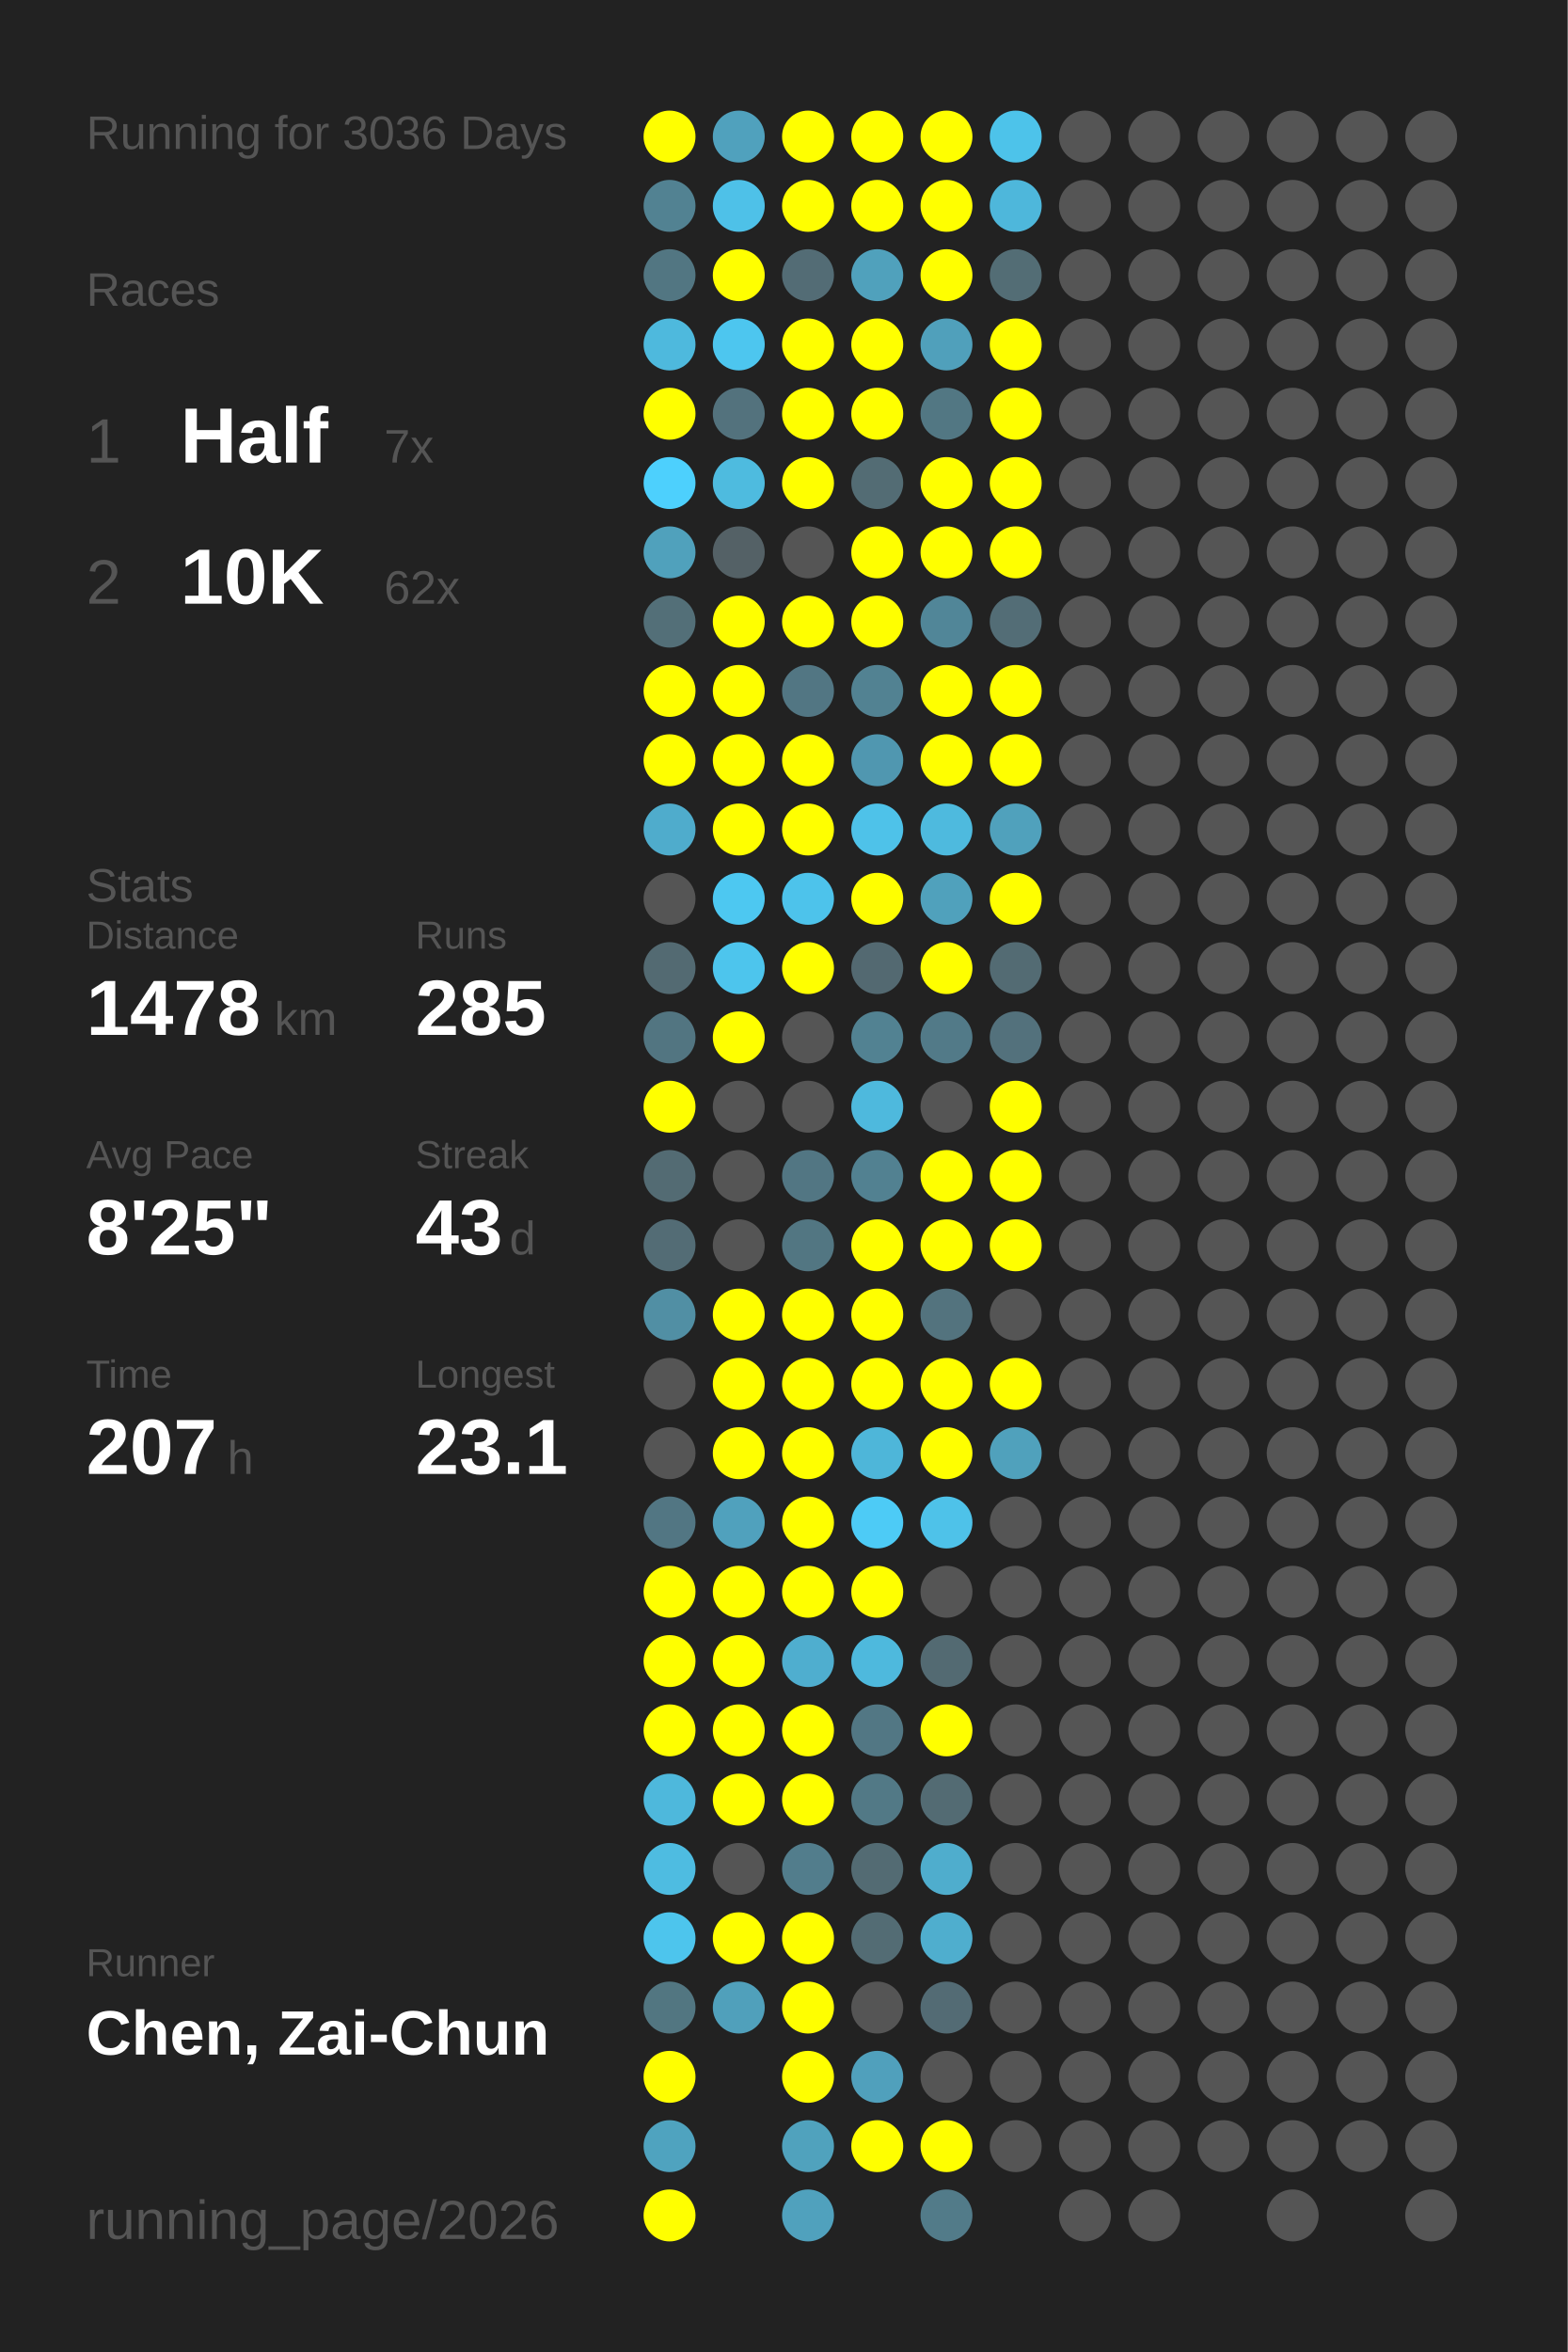
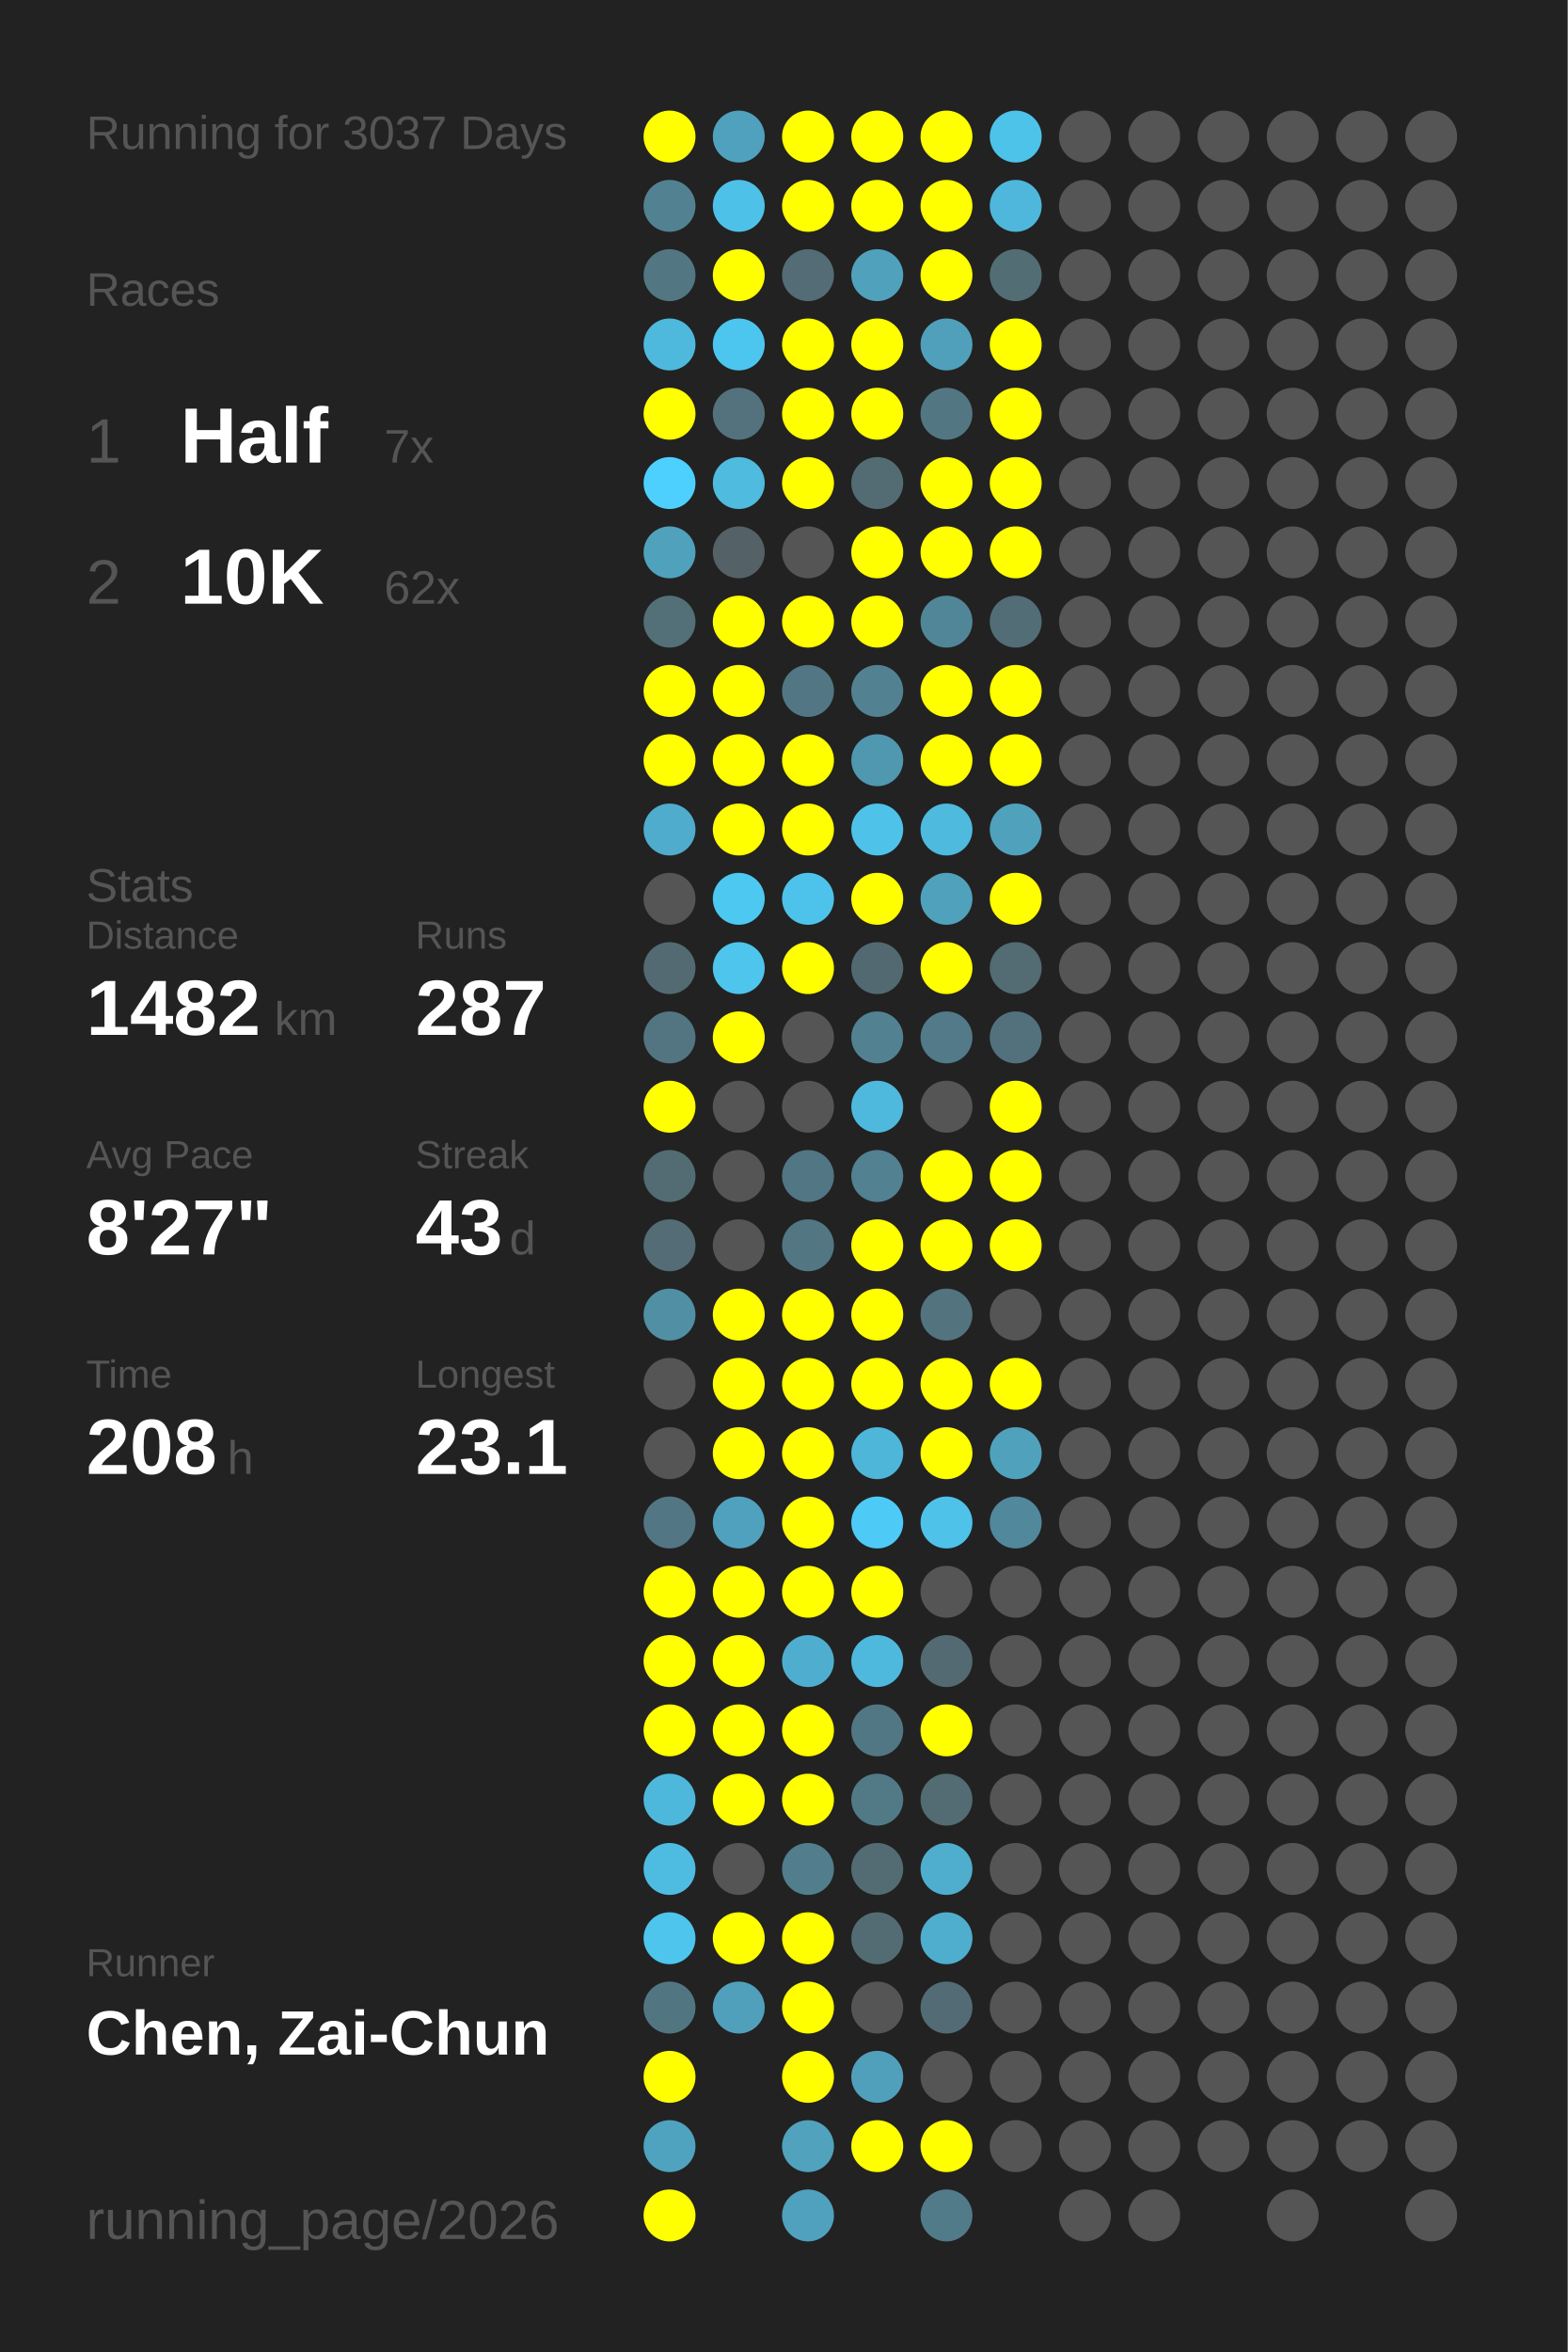
<svg xmlns="http://www.w3.org/2000/svg" baseProfile="full" height="300mm" version="1.1" viewBox="0,0,200,300" width="200mm">
  <defs />
  <rect fill="#222222" height="300" width="200" x="0" y="0" />
-   <text fill="#555555" style="font-size:6px; font-family:Arial;" x="11" y="19">Running for 3036 Days</text>
+   <text fill="#555555" style="font-size:6px; font-family:Arial;" x="11" y="19">Running for 3037 Days</text>
  <text fill="#555555" style="font-size:6px; font-family:Arial;" x="11" y="39">Races</text>
  <text fill="#555555" style="font-size:8px; font-family:Arial;" x="11" y="59">1</text>
  <text fill="#FFFFFF" style="font-size:10px; font-family:Arial; font-weight:bold;" x="23" y="59">Half</text>
  <text fill="#555555" style="font-size:6px; font-family:Arial;" x="49" y="59">7x</text>
  <text fill="#555555" style="font-size:8px; font-family:Arial;" x="11" y="77">2</text>
  <text fill="#FFFFFF" style="font-size:10px; font-family:Arial; font-weight:bold;" x="23" y="77">10K</text>
  <text fill="#555555" style="font-size:6px; font-family:Arial;" x="49" y="77">62x</text>
  <text fill="#555555" style="font-size:6px; font-family:Arial;" x="11" y="115">Stats</text>
  <text fill="#555555" style="font-size:5px; font-family:Arial;" x="11" y="121">Distance</text>
-   <text fill="#FFFFFF" style="font-size:10px; font-family:Arial; font-weight:bold;" x="11" y="132">1478</text>
+   <text fill="#FFFFFF" style="font-size:10px; font-family:Arial; font-weight:bold;" x="11" y="132">1482</text>
  <text fill="#555555" style="font-size:6px; font-family:Arial;" x="35" y="132">km</text>
  <text fill="#555555" style="font-size:5px; font-family:Arial;" x="53" y="121">Runs</text>
-   <text fill="#FFFFFF" style="font-size:10px; font-family:Arial; font-weight:bold;" x="53" y="132">285</text>
+   <text fill="#FFFFFF" style="font-size:10px; font-family:Arial; font-weight:bold;" x="53" y="132">287</text>
  <text fill="#555555" style="font-size:5px; font-family:Arial;" x="11" y="149">Avg Pace</text>
-   <text fill="#FFFFFF" style="font-size:10px; font-family:Arial; font-weight:bold;" x="11" y="160">8'25"</text>
+   <text fill="#FFFFFF" style="font-size:10px; font-family:Arial; font-weight:bold;" x="11" y="160">8'27"</text>
  <text fill="#555555" style="font-size:5px; font-family:Arial;" x="53" y="149">Streak</text>
  <text fill="#FFFFFF" style="font-size:10px; font-family:Arial; font-weight:bold;" x="53" y="160">43</text>
  <text fill="#555555" style="font-size:6px; font-family:Arial;" x="65" y="160">d</text>
  <text fill="#555555" style="font-size:5px; font-family:Arial;" x="11" y="177">Time</text>
-   <text fill="#FFFFFF" style="font-size:10px; font-family:Arial; font-weight:bold;" x="11" y="188">207</text>
+   <text fill="#FFFFFF" style="font-size:10px; font-family:Arial; font-weight:bold;" x="11" y="188">208</text>
  <text fill="#555555" style="font-size:6px; font-family:Arial;" x="29" y="188">h</text>
  <text fill="#555555" style="font-size:5px; font-family:Arial;" x="53" y="177">Longest</text>
  <text fill="#FFFFFF" style="font-size:10px; font-family:Arial; font-weight:bold;" x="53" y="188">23.1</text>
  <text fill="#555555" style="font-size:5px; font-family:Arial;" x="11" y="252.065">Runner</text>
  <text fill="#FFFFFF" style="font-size:8px; font-family:Arial; font-weight:bold;" x="11" y="262.065">Chen, Zai-Chun</text>
  <text fill="#555555" style="font-size:7px; font-family:Arial;" x="11" y="285.581">running_page/2026</text>
  <circle cx="85.417" cy="17.419" fill="#FFFF00" r="3.312" />
  <circle cx="85.417" cy="26.258" fill="#528292" r="3.312" />
  <circle cx="85.417" cy="35.097" fill="#527682" r="3.312" />
  <circle cx="85.417" cy="43.935" fill="#4eb9dd" r="3.312" />
  <circle cx="85.417" cy="52.774" fill="#FFFF00" r="3.312" />
  <circle cx="85.417" cy="61.613" fill="#4dd0fd" r="3.312" />
  <circle cx="85.417" cy="70.452" fill="#50a1bc" r="3.312" />
  <circle cx="85.417" cy="79.29" fill="#536f78" r="3.312" />
  <circle cx="85.417" cy="88.129" fill="#FFFF00" r="3.312" />
  <circle cx="85.417" cy="96.968" fill="#FFFF00" r="3.312" />
  <circle cx="85.417" cy="105.806" fill="#4faccc" r="3.312" />
  <circle cx="85.417" cy="114.645" fill="#555555" r="3.312" />
  <circle cx="85.417" cy="123.484" fill="#536a72" r="3.312" />
  <circle cx="85.417" cy="132.323" fill="#527581" r="3.312" />
  <circle cx="85.417" cy="141.161" fill="#FFFF00" r="3.312" />
  <circle cx="85.417" cy="150" fill="#536b73" r="3.312" />
  <circle cx="85.417" cy="158.839" fill="#536c75" r="3.312" />
  <circle cx="85.417" cy="167.677" fill="#518fa4" r="3.312" />
  <circle cx="85.417" cy="176.516" fill="#555555" r="3.312" />
  <circle cx="85.417" cy="185.355" fill="#555555" r="3.312" />
  <circle cx="85.417" cy="194.194" fill="#527683" r="3.312" />
  <circle cx="85.417" cy="203.032" fill="#FFFF00" r="3.312" />
  <circle cx="85.417" cy="211.871" fill="#FFFF00" r="3.312" />
  <circle cx="85.417" cy="220.71" fill="#FFFF00" r="3.312" />
  <circle cx="85.417" cy="229.548" fill="#4eb8dc" r="3.312" />
  <circle cx="85.417" cy="238.387" fill="#4ebce1" r="3.312" />
  <circle cx="85.417" cy="247.226" fill="#4dc5ed" r="3.312" />
  <circle cx="85.417" cy="256.065" fill="#527681" r="3.312" />
  <circle cx="85.417" cy="264.903" fill="#FFFF00" r="3.312" />
  <circle cx="85.417" cy="273.742" fill="#4fa3bf" r="3.312" />
  <circle cx="85.417" cy="282.581" fill="#FFFF00" r="3.312" />
  <circle cx="94.25" cy="17.419" fill="#50a1bd" r="3.312" />
  <circle cx="94.25" cy="26.258" fill="#4ec1e8" r="3.312" />
  <circle cx="94.25" cy="35.097" fill="#FFFF00" r="3.312" />
  <circle cx="94.25" cy="43.935" fill="#4dc6ef" r="3.312" />
  <circle cx="94.25" cy="52.774" fill="#53727d" r="3.312" />
  <circle cx="94.25" cy="61.613" fill="#4ebbdf" r="3.312" />
  <circle cx="94.25" cy="70.452" fill="#546166" r="3.312" />
  <circle cx="94.25" cy="79.29" fill="#FFFF00" r="3.312" />
  <circle cx="94.25" cy="88.129" fill="#FFFF00" r="3.312" />
  <circle cx="94.25" cy="96.968" fill="#FFFF00" r="3.312" />
  <circle cx="94.25" cy="105.806" fill="#FFFF00" r="3.312" />
  <circle cx="94.25" cy="114.645" fill="#4dc8f1" r="3.312" />
  <circle cx="94.25" cy="123.484" fill="#4dc5ed" r="3.312" />
  <circle cx="94.25" cy="132.323" fill="#FFFF00" r="3.312" />
  <circle cx="94.25" cy="141.161" fill="#555555" r="3.312" />
  <circle cx="94.25" cy="150" fill="#555555" r="3.312" />
  <circle cx="94.25" cy="158.839" fill="#555555" r="3.312" />
  <circle cx="94.25" cy="167.677" fill="#FFFF00" r="3.312" />
  <circle cx="94.25" cy="176.516" fill="#FFFF00" r="3.312" />
  <circle cx="94.25" cy="185.355" fill="#FFFF00" r="3.312" />
  <circle cx="94.25" cy="194.194" fill="#50a1bd" r="3.312" />
  <circle cx="94.25" cy="203.032" fill="#FFFF00" r="3.312" />
  <circle cx="94.25" cy="211.871" fill="#FFFF00" r="3.312" />
  <circle cx="94.25" cy="220.71" fill="#FFFF00" r="3.312" />
  <circle cx="94.25" cy="229.548" fill="#FFFF00" r="3.312" />
  <circle cx="94.25" cy="238.387" fill="#555555" r="3.312" />
  <circle cx="94.25" cy="247.226" fill="#FFFF00" r="3.312" />
  <circle cx="94.25" cy="256.065" fill="#50a0bb" r="3.312" />
  <circle cx="103.083" cy="17.419" fill="#FFFF00" r="3.312" />
  <circle cx="103.083" cy="26.258" fill="#FFFF00" r="3.312" />
  <circle cx="103.083" cy="35.097" fill="#536c75" r="3.312" />
  <circle cx="103.083" cy="43.935" fill="#FFFF00" r="3.312" />
  <circle cx="103.083" cy="52.774" fill="#FFFF00" r="3.312" />
  <circle cx="103.083" cy="61.613" fill="#FFFF00" r="3.312" />
  <circle cx="103.083" cy="70.452" fill="#555555" r="3.312" />
  <circle cx="103.083" cy="79.29" fill="#FFFF00" r="3.312" />
  <circle cx="103.083" cy="88.129" fill="#527683" r="3.312" />
  <circle cx="103.083" cy="96.968" fill="#FFFF00" r="3.312" />
  <circle cx="103.083" cy="105.806" fill="#FFFF00" r="3.312" />
  <circle cx="103.083" cy="114.645" fill="#4dc3eb" r="3.312" />
  <circle cx="103.083" cy="123.484" fill="#FFFF00" r="3.312" />
  <circle cx="103.083" cy="132.323" fill="#555555" r="3.312" />
  <circle cx="103.083" cy="141.161" fill="#555555" r="3.312" />
  <circle cx="103.083" cy="150" fill="#527683" r="3.312" />
  <circle cx="103.083" cy="158.839" fill="#527682" r="3.312" />
  <circle cx="103.083" cy="167.677" fill="#FFFF00" r="3.312" />
  <circle cx="103.083" cy="176.516" fill="#FFFF00" r="3.312" />
  <circle cx="103.083" cy="185.355" fill="#FFFF00" r="3.312" />
  <circle cx="103.083" cy="194.194" fill="#FFFF00" r="3.312" />
  <circle cx="103.083" cy="203.032" fill="#FFFF00" r="3.312" />
  <circle cx="103.083" cy="211.871" fill="#4faecf" r="3.312" />
  <circle cx="103.083" cy="220.71" fill="#FFFF00" r="3.312" />
  <circle cx="103.083" cy="229.548" fill="#FFFF00" r="3.312" />
  <circle cx="103.083" cy="238.387" fill="#527d8c" r="3.312" />
  <circle cx="103.083" cy="247.226" fill="#FFFF00" r="3.312" />
  <circle cx="103.083" cy="256.065" fill="#FFFF00" r="3.312" />
  <circle cx="103.083" cy="264.903" fill="#FFFF00" r="3.312" />
  <circle cx="103.083" cy="273.742" fill="#50a2bd" r="3.312" />
  <circle cx="103.083" cy="282.581" fill="#50a1bd" r="3.312" />
  <circle cx="111.917" cy="17.419" fill="#FFFF00" r="3.312" />
  <circle cx="111.917" cy="26.258" fill="#FFFF00" r="3.312" />
  <circle cx="111.917" cy="35.097" fill="#50a1bc" r="3.312" />
  <circle cx="111.917" cy="43.935" fill="#FFFF00" r="3.312" />
  <circle cx="111.917" cy="52.774" fill="#FFFF00" r="3.312" />
  <circle cx="111.917" cy="61.613" fill="#536c74" r="3.312" />
  <circle cx="111.917" cy="70.452" fill="#FFFF00" r="3.312" />
  <circle cx="111.917" cy="79.29" fill="#FFFF00" r="3.312" />
  <circle cx="111.917" cy="88.129" fill="#528292" r="3.312" />
  <circle cx="111.917" cy="96.968" fill="#5097b0" r="3.312" />
  <circle cx="111.917" cy="105.806" fill="#4ec2e9" r="3.312" />
  <circle cx="111.917" cy="114.645" fill="#FFFF00" r="3.312" />
  <circle cx="111.917" cy="123.484" fill="#536971" r="3.312" />
  <circle cx="111.917" cy="132.323" fill="#528292" r="3.312" />
  <circle cx="111.917" cy="141.161" fill="#4eb9dd" r="3.312" />
  <circle cx="111.917" cy="150" fill="#528191" r="3.312" />
  <circle cx="111.917" cy="158.839" fill="#FFFF00" r="3.312" />
  <circle cx="111.917" cy="167.677" fill="#FFFF00" r="3.312" />
  <circle cx="111.917" cy="176.516" fill="#FFFF00" r="3.312" />
  <circle cx="111.917" cy="185.355" fill="#4eb6d9" r="3.312" />
  <circle cx="111.917" cy="194.194" fill="#4dcbf6" r="3.312" />
  <circle cx="111.917" cy="203.032" fill="#FFFF00" r="3.312" />
  <circle cx="111.917" cy="211.871" fill="#4eb9dd" r="3.312" />
  <circle cx="111.917" cy="220.71" fill="#527784" r="3.312" />
  <circle cx="111.917" cy="229.548" fill="#527986" r="3.312" />
  <circle cx="111.917" cy="238.387" fill="#536b73" r="3.312" />
  <circle cx="111.917" cy="247.226" fill="#536c74" r="3.312" />
  <circle cx="111.917" cy="256.065" fill="#555555" r="3.312" />
  <circle cx="111.917" cy="264.903" fill="#50a0bc" r="3.312" />
  <circle cx="111.917" cy="273.742" fill="#FFFF00" r="3.312" />
  <circle cx="120.75" cy="17.419" fill="#FFFF00" r="3.312" />
  <circle cx="120.75" cy="26.258" fill="#FFFF00" r="3.312" />
  <circle cx="120.75" cy="35.097" fill="#FFFF00" r="3.312" />
  <circle cx="120.75" cy="43.935" fill="#50a0bb" r="3.312" />
  <circle cx="120.75" cy="52.774" fill="#527783" r="3.312" />
  <circle cx="120.75" cy="61.613" fill="#FFFF00" r="3.312" />
  <circle cx="120.75" cy="70.452" fill="#FFFF00" r="3.312" />
  <circle cx="120.75" cy="79.29" fill="#518698" r="3.312" />
  <circle cx="120.75" cy="88.129" fill="#FFFF00" r="3.312" />
  <circle cx="120.75" cy="96.968" fill="#FFFF00" r="3.312" />
  <circle cx="120.75" cy="105.806" fill="#4ebade" r="3.312" />
  <circle cx="120.75" cy="114.645" fill="#50a1bc" r="3.312" />
  <circle cx="120.75" cy="123.484" fill="#FFFF00" r="3.312" />
  <circle cx="120.75" cy="132.323" fill="#527a88" r="3.312" />
  <circle cx="120.75" cy="141.161" fill="#555555" r="3.312" />
  <circle cx="120.75" cy="150" fill="#FFFF00" r="3.312" />
  <circle cx="120.75" cy="158.839" fill="#FFFF00" r="3.312" />
  <circle cx="120.75" cy="167.677" fill="#53737e" r="3.312" />
  <circle cx="120.75" cy="176.516" fill="#FFFF00" r="3.312" />
  <circle cx="120.75" cy="185.355" fill="#FFFF00" r="3.312" />
  <circle cx="120.75" cy="194.194" fill="#4ec2e9" r="3.312" />
  <circle cx="120.75" cy="203.032" fill="#555555" r="3.312" />
  <circle cx="120.75" cy="211.871" fill="#536a72" r="3.312" />
  <circle cx="120.75" cy="220.71" fill="#FFFF00" r="3.312" />
  <circle cx="120.75" cy="229.548" fill="#536b73" r="3.312" />
  <circle cx="120.75" cy="238.387" fill="#4fadcd" r="3.312" />
  <circle cx="120.75" cy="247.226" fill="#4faece" r="3.312" />
  <circle cx="120.75" cy="256.065" fill="#536b74" r="3.312" />
  <circle cx="120.75" cy="264.903" fill="#555555" r="3.312" />
  <circle cx="120.75" cy="273.742" fill="#FFFF00" r="3.312" />
  <circle cx="120.75" cy="282.581" fill="#527b89" r="3.312" />
  <circle cx="129.583" cy="17.419" fill="#4dc3ea" r="3.312" />
  <circle cx="129.583" cy="26.258" fill="#4eb7db" r="3.312" />
  <circle cx="129.583" cy="35.097" fill="#536d75" r="3.312" />
  <circle cx="129.583" cy="43.935" fill="#FFFF00" r="3.312" />
  <circle cx="129.583" cy="52.774" fill="#FFFF00" r="3.312" />
  <circle cx="129.583" cy="61.613" fill="#FFFF00" r="3.312" />
  <circle cx="129.583" cy="70.452" fill="#FFFF00" r="3.312" />
  <circle cx="129.583" cy="79.29" fill="#536d76" r="3.312" />
  <circle cx="129.583" cy="88.129" fill="#FFFF00" r="3.312" />
  <circle cx="129.583" cy="96.968" fill="#FFFF00" r="3.312" />
  <circle cx="129.583" cy="105.806" fill="#50a1bc" r="3.312" />
  <circle cx="129.583" cy="114.645" fill="#FFFF00" r="3.312" />
  <circle cx="129.583" cy="123.484" fill="#536b73" r="3.312" />
  <circle cx="129.583" cy="132.323" fill="#53717c" r="3.312" />
  <circle cx="129.583" cy="141.161" fill="#FFFF00" r="3.312" />
  <circle cx="129.583" cy="150" fill="#FFFF00" r="3.312" />
  <circle cx="129.583" cy="158.839" fill="#FFFF00" r="3.312" />
  <circle cx="129.583" cy="167.677" fill="#555555" r="3.312" />
  <circle cx="129.583" cy="176.516" fill="#FFFF00" r="3.312" />
  <circle cx="129.583" cy="185.355" fill="#50a1bc" r="3.312" />
-   <circle cx="129.583" cy="194.194" fill="#555555" r="3.312" />
+   <circle cx="129.583" cy="194.194" fill="#51889b" r="3.312" />
  <circle cx="129.583" cy="203.032" fill="#555555" r="3.312" />
  <circle cx="129.583" cy="211.871" fill="#555555" r="3.312" />
  <circle cx="129.583" cy="220.71" fill="#555555" r="3.312" />
  <circle cx="129.583" cy="229.548" fill="#555555" r="3.312" />
  <circle cx="129.583" cy="238.387" fill="#555555" r="3.312" />
  <circle cx="129.583" cy="247.226" fill="#555555" r="3.312" />
  <circle cx="129.583" cy="256.065" fill="#555555" r="3.312" />
  <circle cx="129.583" cy="264.903" fill="#555555" r="3.312" />
  <circle cx="129.583" cy="273.742" fill="#555555" r="3.312" />
  <circle cx="138.417" cy="17.419" fill="#555555" r="3.312" />
  <circle cx="138.417" cy="26.258" fill="#555555" r="3.312" />
  <circle cx="138.417" cy="35.097" fill="#555555" r="3.312" />
  <circle cx="138.417" cy="43.935" fill="#555555" r="3.312" />
  <circle cx="138.417" cy="52.774" fill="#555555" r="3.312" />
  <circle cx="138.417" cy="61.613" fill="#555555" r="3.312" />
  <circle cx="138.417" cy="70.452" fill="#555555" r="3.312" />
  <circle cx="138.417" cy="79.29" fill="#555555" r="3.312" />
  <circle cx="138.417" cy="88.129" fill="#555555" r="3.312" />
  <circle cx="138.417" cy="96.968" fill="#555555" r="3.312" />
  <circle cx="138.417" cy="105.806" fill="#555555" r="3.312" />
  <circle cx="138.417" cy="114.645" fill="#555555" r="3.312" />
  <circle cx="138.417" cy="123.484" fill="#555555" r="3.312" />
  <circle cx="138.417" cy="132.323" fill="#555555" r="3.312" />
  <circle cx="138.417" cy="141.161" fill="#555555" r="3.312" />
  <circle cx="138.417" cy="150" fill="#555555" r="3.312" />
  <circle cx="138.417" cy="158.839" fill="#555555" r="3.312" />
  <circle cx="138.417" cy="167.677" fill="#555555" r="3.312" />
  <circle cx="138.417" cy="176.516" fill="#555555" r="3.312" />
  <circle cx="138.417" cy="185.355" fill="#555555" r="3.312" />
  <circle cx="138.417" cy="194.194" fill="#555555" r="3.312" />
  <circle cx="138.417" cy="203.032" fill="#555555" r="3.312" />
  <circle cx="138.417" cy="211.871" fill="#555555" r="3.312" />
  <circle cx="138.417" cy="220.71" fill="#555555" r="3.312" />
  <circle cx="138.417" cy="229.548" fill="#555555" r="3.312" />
  <circle cx="138.417" cy="238.387" fill="#555555" r="3.312" />
  <circle cx="138.417" cy="247.226" fill="#555555" r="3.312" />
  <circle cx="138.417" cy="256.065" fill="#555555" r="3.312" />
  <circle cx="138.417" cy="264.903" fill="#555555" r="3.312" />
  <circle cx="138.417" cy="273.742" fill="#555555" r="3.312" />
  <circle cx="138.417" cy="282.581" fill="#555555" r="3.312" />
  <circle cx="147.25" cy="17.419" fill="#555555" r="3.312" />
  <circle cx="147.25" cy="26.258" fill="#555555" r="3.312" />
  <circle cx="147.25" cy="35.097" fill="#555555" r="3.312" />
  <circle cx="147.25" cy="43.935" fill="#555555" r="3.312" />
  <circle cx="147.25" cy="52.774" fill="#555555" r="3.312" />
  <circle cx="147.25" cy="61.613" fill="#555555" r="3.312" />
  <circle cx="147.25" cy="70.452" fill="#555555" r="3.312" />
  <circle cx="147.25" cy="79.29" fill="#555555" r="3.312" />
  <circle cx="147.25" cy="88.129" fill="#555555" r="3.312" />
  <circle cx="147.25" cy="96.968" fill="#555555" r="3.312" />
  <circle cx="147.25" cy="105.806" fill="#555555" r="3.312" />
  <circle cx="147.25" cy="114.645" fill="#555555" r="3.312" />
  <circle cx="147.25" cy="123.484" fill="#555555" r="3.312" />
  <circle cx="147.25" cy="132.323" fill="#555555" r="3.312" />
  <circle cx="147.25" cy="141.161" fill="#555555" r="3.312" />
  <circle cx="147.25" cy="150" fill="#555555" r="3.312" />
  <circle cx="147.25" cy="158.839" fill="#555555" r="3.312" />
  <circle cx="147.25" cy="167.677" fill="#555555" r="3.312" />
  <circle cx="147.25" cy="176.516" fill="#555555" r="3.312" />
  <circle cx="147.25" cy="185.355" fill="#555555" r="3.312" />
  <circle cx="147.25" cy="194.194" fill="#555555" r="3.312" />
  <circle cx="147.25" cy="203.032" fill="#555555" r="3.312" />
  <circle cx="147.25" cy="211.871" fill="#555555" r="3.312" />
  <circle cx="147.25" cy="220.71" fill="#555555" r="3.312" />
  <circle cx="147.25" cy="229.548" fill="#555555" r="3.312" />
  <circle cx="147.25" cy="238.387" fill="#555555" r="3.312" />
  <circle cx="147.25" cy="247.226" fill="#555555" r="3.312" />
  <circle cx="147.25" cy="256.065" fill="#555555" r="3.312" />
  <circle cx="147.25" cy="264.903" fill="#555555" r="3.312" />
  <circle cx="147.25" cy="273.742" fill="#555555" r="3.312" />
  <circle cx="147.25" cy="282.581" fill="#555555" r="3.312" />
  <circle cx="156.083" cy="17.419" fill="#555555" r="3.312" />
  <circle cx="156.083" cy="26.258" fill="#555555" r="3.312" />
  <circle cx="156.083" cy="35.097" fill="#555555" r="3.312" />
  <circle cx="156.083" cy="43.935" fill="#555555" r="3.312" />
  <circle cx="156.083" cy="52.774" fill="#555555" r="3.312" />
  <circle cx="156.083" cy="61.613" fill="#555555" r="3.312" />
  <circle cx="156.083" cy="70.452" fill="#555555" r="3.312" />
  <circle cx="156.083" cy="79.29" fill="#555555" r="3.312" />
  <circle cx="156.083" cy="88.129" fill="#555555" r="3.312" />
  <circle cx="156.083" cy="96.968" fill="#555555" r="3.312" />
  <circle cx="156.083" cy="105.806" fill="#555555" r="3.312" />
  <circle cx="156.083" cy="114.645" fill="#555555" r="3.312" />
  <circle cx="156.083" cy="123.484" fill="#555555" r="3.312" />
  <circle cx="156.083" cy="132.323" fill="#555555" r="3.312" />
  <circle cx="156.083" cy="141.161" fill="#555555" r="3.312" />
  <circle cx="156.083" cy="150" fill="#555555" r="3.312" />
  <circle cx="156.083" cy="158.839" fill="#555555" r="3.312" />
  <circle cx="156.083" cy="167.677" fill="#555555" r="3.312" />
  <circle cx="156.083" cy="176.516" fill="#555555" r="3.312" />
  <circle cx="156.083" cy="185.355" fill="#555555" r="3.312" />
  <circle cx="156.083" cy="194.194" fill="#555555" r="3.312" />
  <circle cx="156.083" cy="203.032" fill="#555555" r="3.312" />
  <circle cx="156.083" cy="211.871" fill="#555555" r="3.312" />
  <circle cx="156.083" cy="220.71" fill="#555555" r="3.312" />
  <circle cx="156.083" cy="229.548" fill="#555555" r="3.312" />
  <circle cx="156.083" cy="238.387" fill="#555555" r="3.312" />
  <circle cx="156.083" cy="247.226" fill="#555555" r="3.312" />
  <circle cx="156.083" cy="256.065" fill="#555555" r="3.312" />
  <circle cx="156.083" cy="264.903" fill="#555555" r="3.312" />
  <circle cx="156.083" cy="273.742" fill="#555555" r="3.312" />
  <circle cx="164.917" cy="17.419" fill="#555555" r="3.312" />
  <circle cx="164.917" cy="26.258" fill="#555555" r="3.312" />
  <circle cx="164.917" cy="35.097" fill="#555555" r="3.312" />
  <circle cx="164.917" cy="43.935" fill="#555555" r="3.312" />
  <circle cx="164.917" cy="52.774" fill="#555555" r="3.312" />
  <circle cx="164.917" cy="61.613" fill="#555555" r="3.312" />
  <circle cx="164.917" cy="70.452" fill="#555555" r="3.312" />
  <circle cx="164.917" cy="79.29" fill="#555555" r="3.312" />
  <circle cx="164.917" cy="88.129" fill="#555555" r="3.312" />
  <circle cx="164.917" cy="96.968" fill="#555555" r="3.312" />
  <circle cx="164.917" cy="105.806" fill="#555555" r="3.312" />
  <circle cx="164.917" cy="114.645" fill="#555555" r="3.312" />
  <circle cx="164.917" cy="123.484" fill="#555555" r="3.312" />
  <circle cx="164.917" cy="132.323" fill="#555555" r="3.312" />
  <circle cx="164.917" cy="141.161" fill="#555555" r="3.312" />
  <circle cx="164.917" cy="150" fill="#555555" r="3.312" />
  <circle cx="164.917" cy="158.839" fill="#555555" r="3.312" />
  <circle cx="164.917" cy="167.677" fill="#555555" r="3.312" />
  <circle cx="164.917" cy="176.516" fill="#555555" r="3.312" />
  <circle cx="164.917" cy="185.355" fill="#555555" r="3.312" />
  <circle cx="164.917" cy="194.194" fill="#555555" r="3.312" />
  <circle cx="164.917" cy="203.032" fill="#555555" r="3.312" />
  <circle cx="164.917" cy="211.871" fill="#555555" r="3.312" />
  <circle cx="164.917" cy="220.71" fill="#555555" r="3.312" />
  <circle cx="164.917" cy="229.548" fill="#555555" r="3.312" />
  <circle cx="164.917" cy="238.387" fill="#555555" r="3.312" />
  <circle cx="164.917" cy="247.226" fill="#555555" r="3.312" />
  <circle cx="164.917" cy="256.065" fill="#555555" r="3.312" />
  <circle cx="164.917" cy="264.903" fill="#555555" r="3.312" />
  <circle cx="164.917" cy="273.742" fill="#555555" r="3.312" />
  <circle cx="164.917" cy="282.581" fill="#555555" r="3.312" />
  <circle cx="173.75" cy="17.419" fill="#555555" r="3.312" />
  <circle cx="173.75" cy="26.258" fill="#555555" r="3.312" />
  <circle cx="173.75" cy="35.097" fill="#555555" r="3.312" />
  <circle cx="173.75" cy="43.935" fill="#555555" r="3.312" />
  <circle cx="173.75" cy="52.774" fill="#555555" r="3.312" />
  <circle cx="173.75" cy="61.613" fill="#555555" r="3.312" />
  <circle cx="173.75" cy="70.452" fill="#555555" r="3.312" />
  <circle cx="173.75" cy="79.29" fill="#555555" r="3.312" />
  <circle cx="173.75" cy="88.129" fill="#555555" r="3.312" />
  <circle cx="173.75" cy="96.968" fill="#555555" r="3.312" />
  <circle cx="173.75" cy="105.806" fill="#555555" r="3.312" />
  <circle cx="173.75" cy="114.645" fill="#555555" r="3.312" />
  <circle cx="173.75" cy="123.484" fill="#555555" r="3.312" />
  <circle cx="173.75" cy="132.323" fill="#555555" r="3.312" />
  <circle cx="173.75" cy="141.161" fill="#555555" r="3.312" />
  <circle cx="173.75" cy="150" fill="#555555" r="3.312" />
  <circle cx="173.75" cy="158.839" fill="#555555" r="3.312" />
  <circle cx="173.75" cy="167.677" fill="#555555" r="3.312" />
  <circle cx="173.75" cy="176.516" fill="#555555" r="3.312" />
  <circle cx="173.75" cy="185.355" fill="#555555" r="3.312" />
  <circle cx="173.75" cy="194.194" fill="#555555" r="3.312" />
  <circle cx="173.75" cy="203.032" fill="#555555" r="3.312" />
  <circle cx="173.75" cy="211.871" fill="#555555" r="3.312" />
  <circle cx="173.75" cy="220.71" fill="#555555" r="3.312" />
  <circle cx="173.75" cy="229.548" fill="#555555" r="3.312" />
  <circle cx="173.75" cy="238.387" fill="#555555" r="3.312" />
  <circle cx="173.75" cy="247.226" fill="#555555" r="3.312" />
  <circle cx="173.75" cy="256.065" fill="#555555" r="3.312" />
  <circle cx="173.75" cy="264.903" fill="#555555" r="3.312" />
  <circle cx="173.75" cy="273.742" fill="#555555" r="3.312" />
  <circle cx="182.583" cy="17.419" fill="#555555" r="3.312" />
  <circle cx="182.583" cy="26.258" fill="#555555" r="3.312" />
  <circle cx="182.583" cy="35.097" fill="#555555" r="3.312" />
  <circle cx="182.583" cy="43.935" fill="#555555" r="3.312" />
  <circle cx="182.583" cy="52.774" fill="#555555" r="3.312" />
  <circle cx="182.583" cy="61.613" fill="#555555" r="3.312" />
  <circle cx="182.583" cy="70.452" fill="#555555" r="3.312" />
  <circle cx="182.583" cy="79.29" fill="#555555" r="3.312" />
  <circle cx="182.583" cy="88.129" fill="#555555" r="3.312" />
  <circle cx="182.583" cy="96.968" fill="#555555" r="3.312" />
  <circle cx="182.583" cy="105.806" fill="#555555" r="3.312" />
  <circle cx="182.583" cy="114.645" fill="#555555" r="3.312" />
  <circle cx="182.583" cy="123.484" fill="#555555" r="3.312" />
  <circle cx="182.583" cy="132.323" fill="#555555" r="3.312" />
  <circle cx="182.583" cy="141.161" fill="#555555" r="3.312" />
  <circle cx="182.583" cy="150" fill="#555555" r="3.312" />
  <circle cx="182.583" cy="158.839" fill="#555555" r="3.312" />
  <circle cx="182.583" cy="167.677" fill="#555555" r="3.312" />
  <circle cx="182.583" cy="176.516" fill="#555555" r="3.312" />
  <circle cx="182.583" cy="185.355" fill="#555555" r="3.312" />
  <circle cx="182.583" cy="194.194" fill="#555555" r="3.312" />
  <circle cx="182.583" cy="203.032" fill="#555555" r="3.312" />
  <circle cx="182.583" cy="211.871" fill="#555555" r="3.312" />
  <circle cx="182.583" cy="220.71" fill="#555555" r="3.312" />
  <circle cx="182.583" cy="229.548" fill="#555555" r="3.312" />
  <circle cx="182.583" cy="238.387" fill="#555555" r="3.312" />
  <circle cx="182.583" cy="247.226" fill="#555555" r="3.312" />
  <circle cx="182.583" cy="256.065" fill="#555555" r="3.312" />
  <circle cx="182.583" cy="264.903" fill="#555555" r="3.312" />
  <circle cx="182.583" cy="273.742" fill="#555555" r="3.312" />
  <circle cx="182.583" cy="282.581" fill="#555555" r="3.312" />
</svg>
